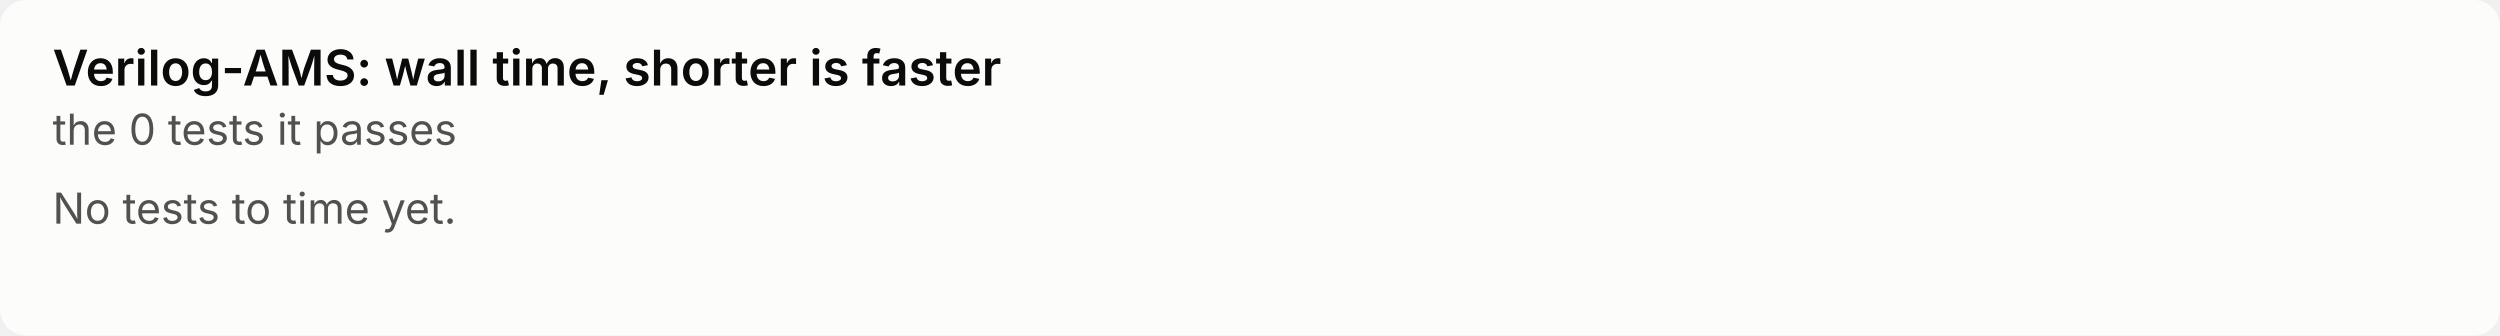
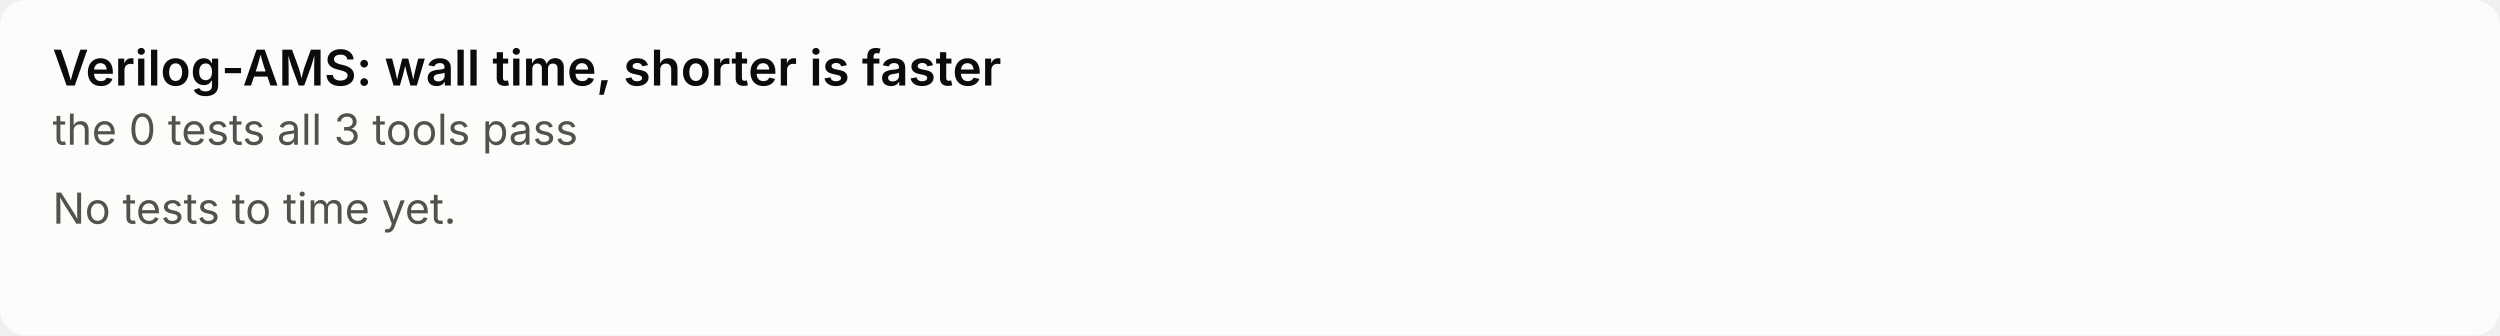
<svg xmlns="http://www.w3.org/2000/svg" width="760" height="102" viewBox="0 0 760 102" role="img" aria-labelledby="t">
  <style>text{font:13px system-ui,-apple-system,"Segoe UI",sans-serif;fill:#0b0b0b}.m{fill:#52514e}.h{font-size:15px;font-weight:600}.bg{fill:#fcfcfb}.p{fill:#2a78d6}@media (prefers-color-scheme:dark){text{fill:#fff}.m{fill:#c3c2b7}.bg{fill:#1a1a19}.p{fill:#3987e5}}</style>
  <rect class="bg" width="760" height="102" rx="8" />
  <text class="h" x="16" y="26">Verilog-AMS: wall time, shorter is faster</text>
-   <text class="m" x="16" y="44">the 0 tests it passes</text>
+   <text class="m" x="16" y="44">the 0 tests all 3 tools pass</text>
  <text class="m" x="16" y="68">No tests to time yet.</text>
</svg>
